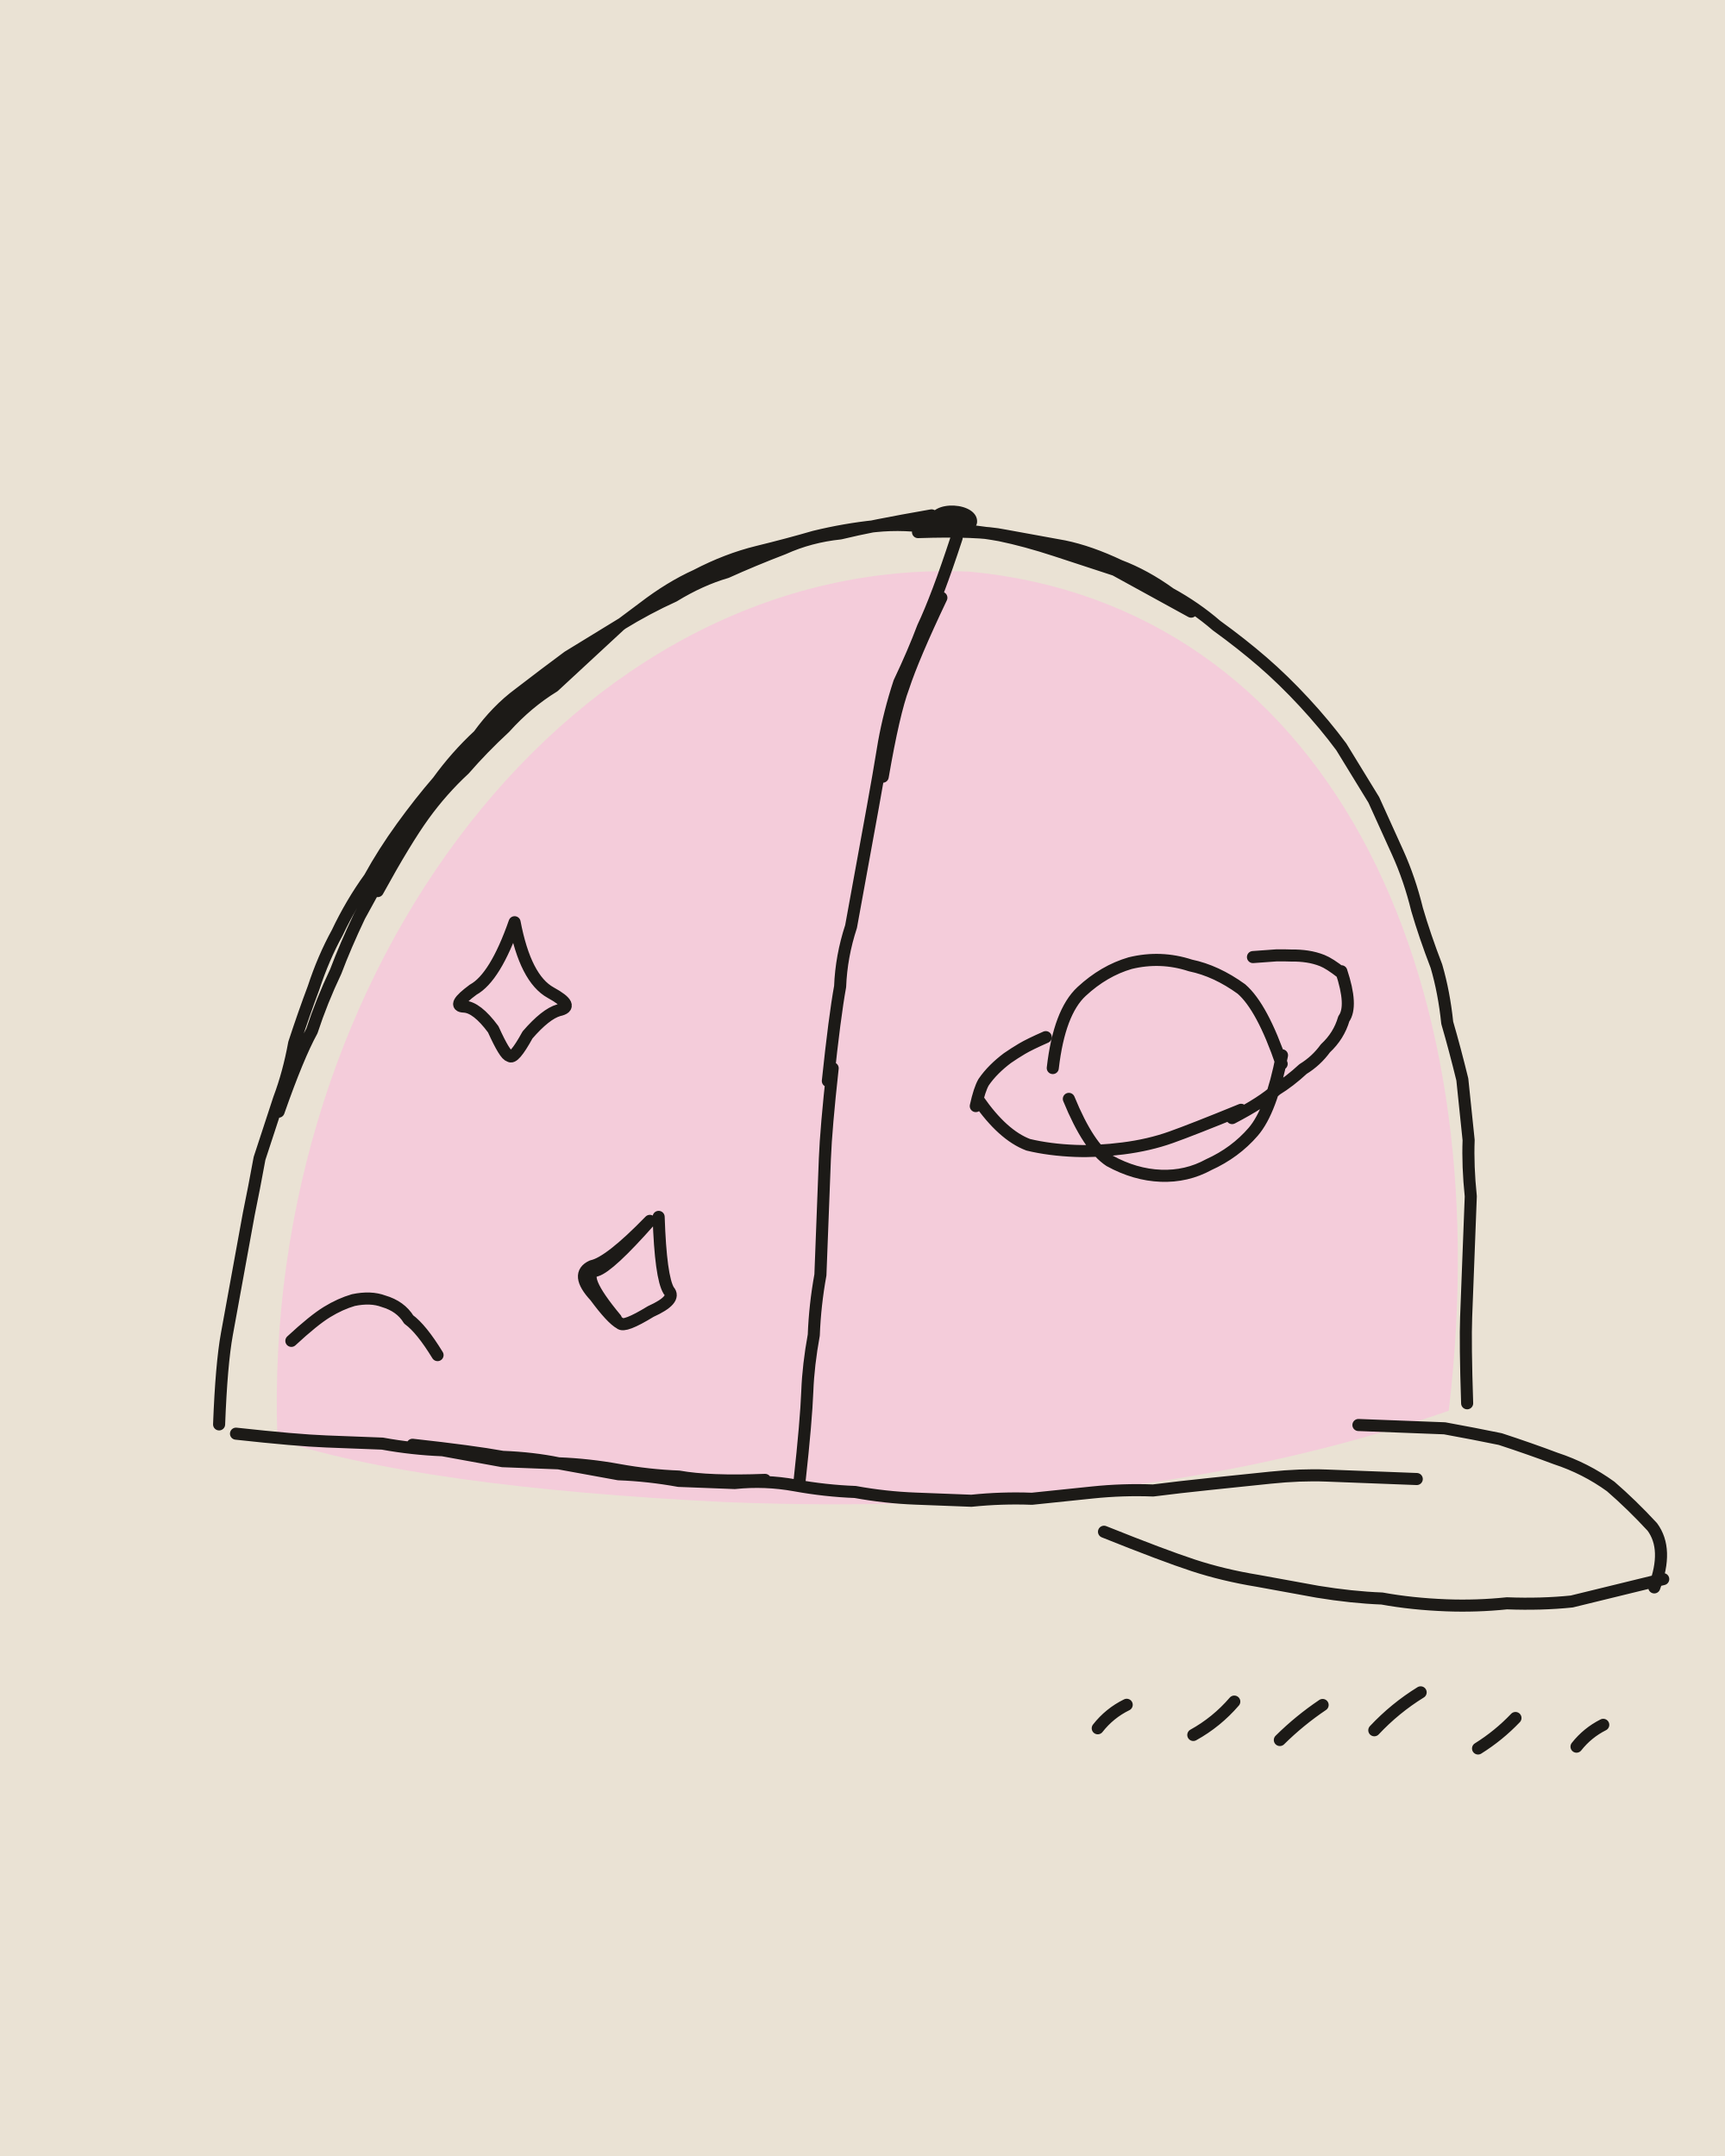
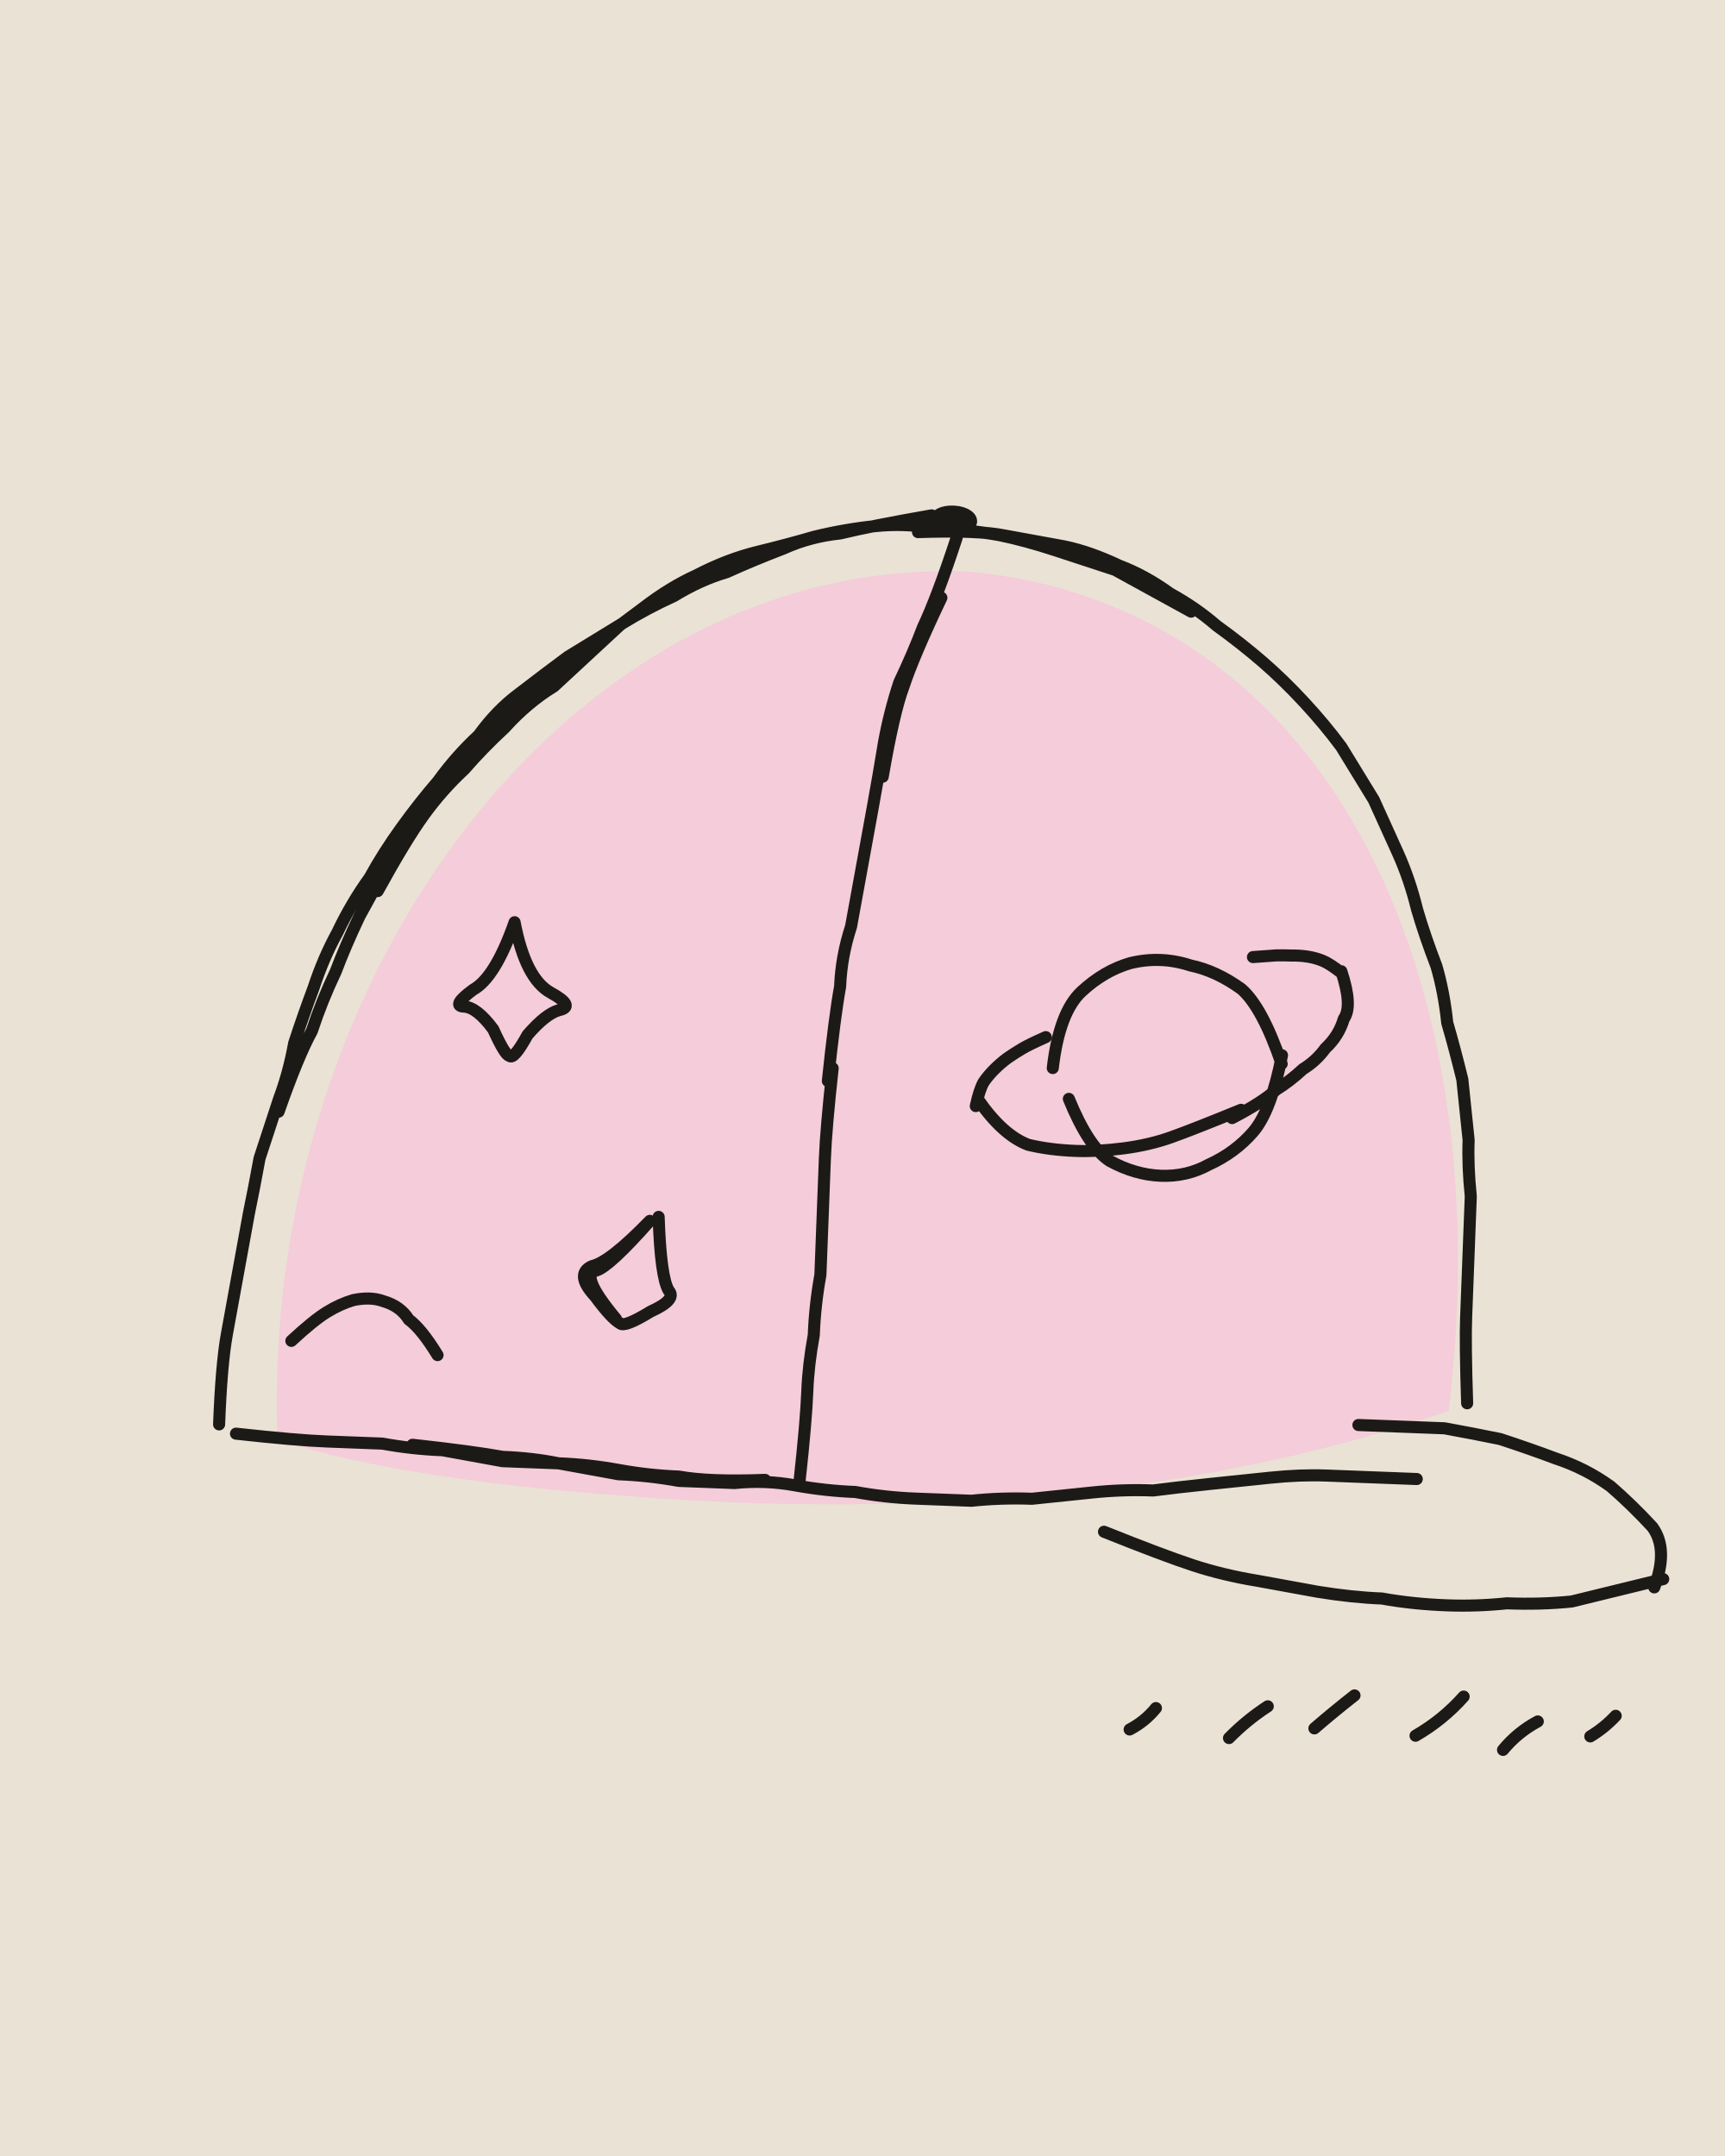
<svg xmlns="http://www.w3.org/2000/svg" viewBox="0 0 400 500" width="400" height="500">
  <path fill="#EAE2D4" d="M0 0h400v500H0z" />
  <g transform="rotate(2.2 200 250)">
    <path fill="#F4CCDA" d="M67.6 338.2C59.8 230.8 128.7 131.3 220.3 131.7C302.3 136.3 347.1 218.2 338.8 321.9C294.4 339.2 241 349.6 171.9 349.5C125.9 349 89.4 345.6 65.5 338.4Z" />
    <g fill="none" stroke="#1C1A17" stroke-width="2.8" stroke-linecap="round" stroke-linejoin="round">
-       <path d="M54 336q0-14 1-21 1-7 2-14 1-7 2-14 1-6 2-13 2-7 4-14 2-6 3-13 2-7 4-13 2-7 5-13 3-7 7-13 3-6 7-12 4-6 8-11 4-6 9-11 4-6 9-10 6-5 11-9 6-4 12-8 6-4 12-7 6-4 12-6 6-3 13-6 6-3 13-4 7-2 21-5M88 203q7-12 11-18 4-6 9-11 5-5 10-10 5-4 17-12M208 123q14-1 20 0 7 1 14 2 6 1 13 4 6 2 12 6 6 3 11 7 6 4 11 8 5 4 10 9 5 5 9 10 4 6 8 12 3 6 6 12 3 6 5 13 2 6 5 13 2 6 3 13 2 6 4 13 1 7 2 14 0 6 1 13 0 7 0 14 0 7 0 14 0 6 1 20M65 263q4-13 7-19 2-7 5-14 2-6 5-13 3-6 6-12 3-7 8-12 4-6 8-12 5-5 10-10 5-5 10-10 5-5 10-9 6-5 11-9 6-5 12-8 7-4 14-6 7-2 13-4 7-2 14-3 7-1 14 0 8 0 15 1 6 1 13 3 7 2 14 4 6 3 18 9M86 211q6-12 10-18 4-6 9-11 4-5 9-10 5-6 11-10 5-5 15-15M58 338q14 1 21 1 7 0 13 0 7 1 14 1 7 1 14 2 7 0 13 0 7 1 14 2 7 0 14 1 7 0 13 0 7-1 14 0 7 1 14 1 7 1 14 1 7 0 13 0 7-1 14-1 7-1 14-2 7-1 14-1 6-1 13-2 7-1 14-2 7-1 13-1 7 0 21 0M99 339q14 1 21 2 7 0 13 1 7 0 14 1 7 1 14 1 7 1 20 0M318 326q13 0 20 0 7 1 13 2 7 2 13 4 7 2 13 6 5 4 10 9 4 5 1 14M390 359q-14 4-21 6-7 1-15 1-7 1-14 1-8 0-15-1-7 0-15-1-7-1-14-2-8-1-15-3-7-2-21-7M70 316q5-5 8-7 3-2 6-3 4-1 7 0 4 1 6 4 3 2 7 8M217 124q-4 14-7 21-2 6-5 13-2 7-3 14-1 8-2 15-1 7-2 14-1 7-2 14-2 7-2 14-1 7-2 22M214 138q-6 14-8 21-2 6-4 21M193 248q-1 14-1 21 0 7 0 13 0 7 0 14-1 7-1 14-1 7-1 13 0 7-1 21M244 246q1-13 6-18 5-5 11-7 7-2 14 0 6 1 12 5 5 4 10 17M297 241q-2 13-6 18-4 5-10 8-5 3-11 3-6 0-12-3-5-3-10-14M227 254q6 8 12 10 5 1 11 1 5 0 11-1 6-1 11-3 5-2 16-7M286 256q7-4 10-7 3-2 6-5 3-2 5-5 3-3 4-7 2-3-1-11M226.5 255.5q.7-3.9 1.6-5.6 1-1.6 2.4-3.1 1.3-1.4 2.9-2.7 1.6-1.2 3.3-2.3 1.7-1.1 5.4-2.9M310.1 221.4q-2.9-2.1-4.6-2.7-1.7-.6-3.5-.8-1.8-.2-3.6-.1-1.8 0-3.6 .1-1.8 .2-5.4 .6M118 217q3 13 9 16 6 3 2 4-3 1-7 6-3 6-4 5-1 0-4-6-4-5-7-5-3 0 2-4 5-3 9-16M154 284q1 14 3 17 2 2-4 5-6 4-7 3-2-1-6-6-5-5-1-7 4-1 13-11M145 308q-9-10-5-11 3-1 12-12M260.3 398.6q2.6-3.6 6.5-5.7M282.5 399.3q5.3-3.2 9.2-8.1M302.6 399.7q4.4-4.7 9.6-8.5M324.4 396.6q4.6-5.3 10.4-9.2M348.6 399.9q4.7-3.2 8.4-7.4M371.4 398.6q2.4-3.3 6-5.3" />
+       <path d="M54 336q0-14 1-21 1-7 2-14 1-7 2-14 1-6 2-13 2-7 4-14 2-6 3-13 2-7 4-13 2-7 5-13 3-7 7-13 3-6 7-12 4-6 8-11 4-6 9-11 4-6 9-10 6-5 11-9 6-4 12-8 6-4 12-7 6-4 12-6 6-3 13-6 6-3 13-4 7-2 21-5M88 203q7-12 11-18 4-6 9-11 5-5 10-10 5-4 17-12M208 123q14-1 20 0 7 1 14 2 6 1 13 4 6 2 12 6 6 3 11 7 6 4 11 8 5 4 10 9 5 5 9 10 4 6 8 12 3 6 6 12 3 6 5 13 2 6 5 13 2 6 3 13 2 6 4 13 1 7 2 14 0 6 1 13 0 7 0 14 0 7 0 14 0 6 1 20M65 263q4-13 7-19 2-7 5-14 2-6 5-13 3-6 6-12 3-7 8-12 4-6 8-12 5-5 10-10 5-5 10-10 5-5 10-9 6-5 11-9 6-5 12-8 7-4 14-6 7-2 13-4 7-2 14-3 7-1 14 0 8 0 15 1 6 1 13 3 7 2 14 4 6 3 18 9M86 211q6-12 10-18 4-6 9-11 4-5 9-10 5-6 11-10 5-5 15-15M58 338q14 1 21 1 7 0 13 0 7 1 14 1 7 1 14 2 7 0 13 0 7 1 14 2 7 0 14 1 7 0 13 0 7-1 14 0 7 1 14 1 7 1 14 1 7 0 13 0 7-1 14-1 7-1 14-2 7-1 14-1 6-1 13-2 7-1 14-2 7-1 13-1 7 0 21 0M99 339q14 1 21 2 7 0 13 1 7 0 14 1 7 1 14 1 7 1 20 0M318 326q13 0 20 0 7 1 13 2 7 2 13 4 7 2 13 6 5 4 10 9 4 5 1 14M390 359q-14 4-21 6-7 1-15 1-7 1-14 1-8 0-15-1-7 0-15-1-7-1-14-2-8-1-15-3-7-2-21-7M70 316q5-5 8-7 3-2 6-3 4-1 7 0 4 1 6 4 3 2 7 8M217 124q-4 14-7 21-2 6-5 13-2 7-3 14-1 8-2 15-1 7-2 14-1 7-2 14-2 7-2 14-1 7-2 22M214 138q-6 14-8 21-2 6-4 21M193 248q-1 14-1 21 0 7 0 13 0 7 0 14-1 7-1 14-1 7-1 13 0 7-1 21M244 246q1-13 6-18 5-5 11-7 7-2 14 0 6 1 12 5 5 4 10 17M297 241q-2 13-6 18-4 5-10 8-5 3-11 3-6 0-12-3-5-3-10-14M227 254q6 8 12 10 5 1 11 1 5 0 11-1 6-1 11-3 5-2 16-7M286 256q7-4 10-7 3-2 6-5 3-2 5-5 3-3 4-7 2-3-1-11M226.5 255.5q.7-3.9 1.6-5.6 1-1.6 2.4-3.1 1.3-1.4 2.9-2.7 1.6-1.2 3.3-2.3 1.7-1.1 5.4-2.9M310.1 221.4q-2.9-2.1-4.6-2.7-1.7-.6-3.5-.8-1.8-.2-3.6-.1-1.8 0-3.6 .1-1.8 .2-5.4 .6M118 217q3 13 9 16 6 3 2 4-3 1-7 6-3 6-4 5-1 0-4-6-4-5-7-5-3 0 2-4 5-3 9-16M154 284q1 14 3 17 2 2-4 5-6 4-7 3-2-1-6-6-5-5-1-7 4-1 13-11M145 308q-9-10-5-11 3-1 12-12M267.7 398.6q3.5-2 5.9-5.2M290.8 399.7q3.9-4.3 8.7-7.7M310.5 396.7q4.4-4.1 9-8M334 397.5q6.2-3.9 10.8-9.5M354.4 400q3.2-4.2 7.8-6.9M374.5 396.1q3.2-2.1 5.7-5" />
    </g>
    <path fill="#1C1A17" d="M210.5 120.2C210.4 115.2 221.9 115.4 221.6 120.3C220.9 124.9 210.7 124.8 210.5 120Z" />
  </g>
</svg>
